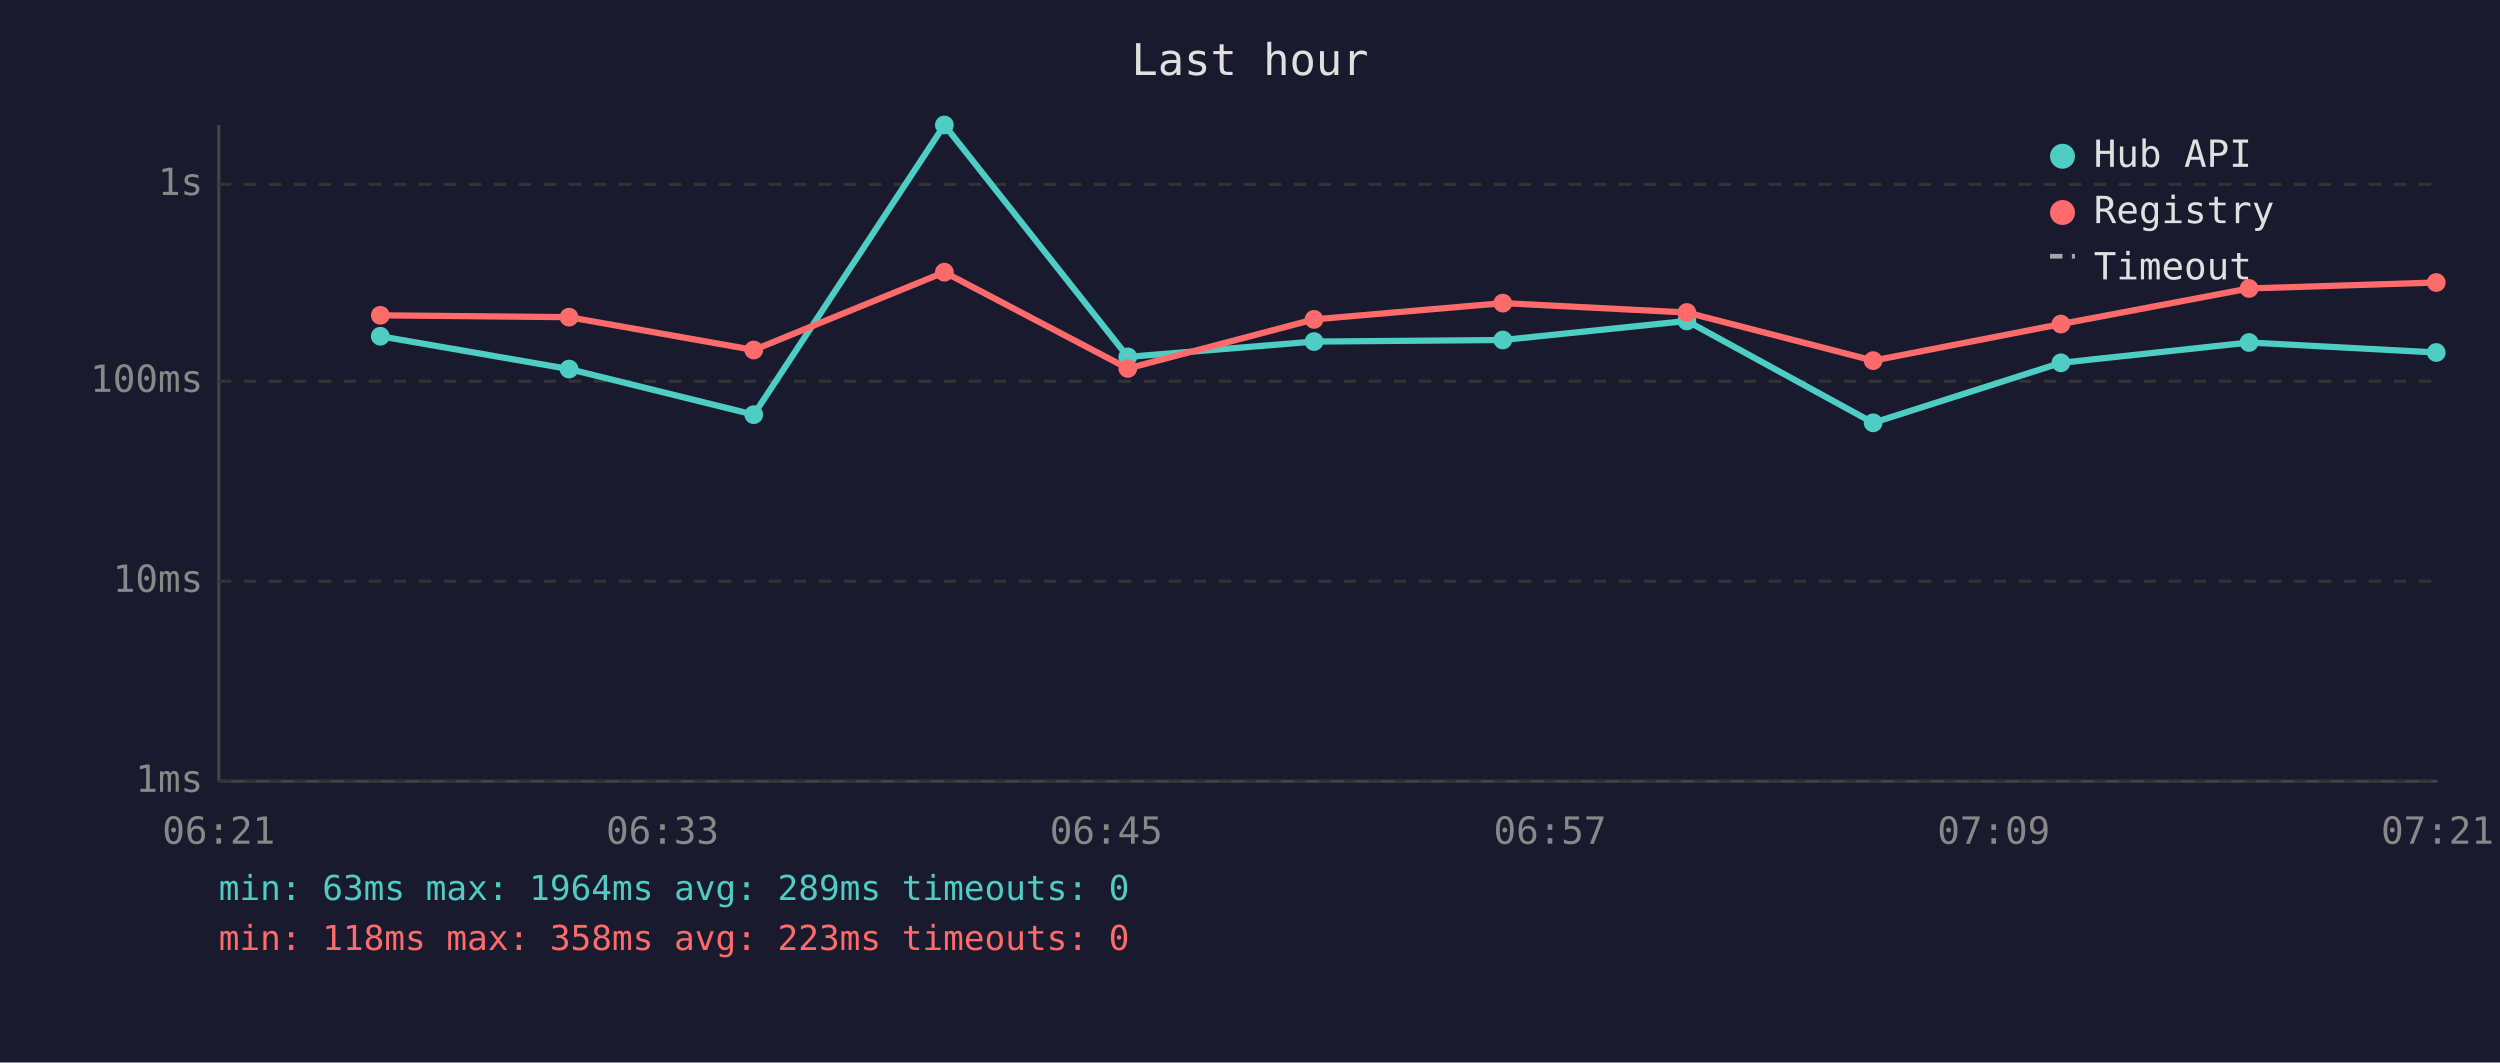
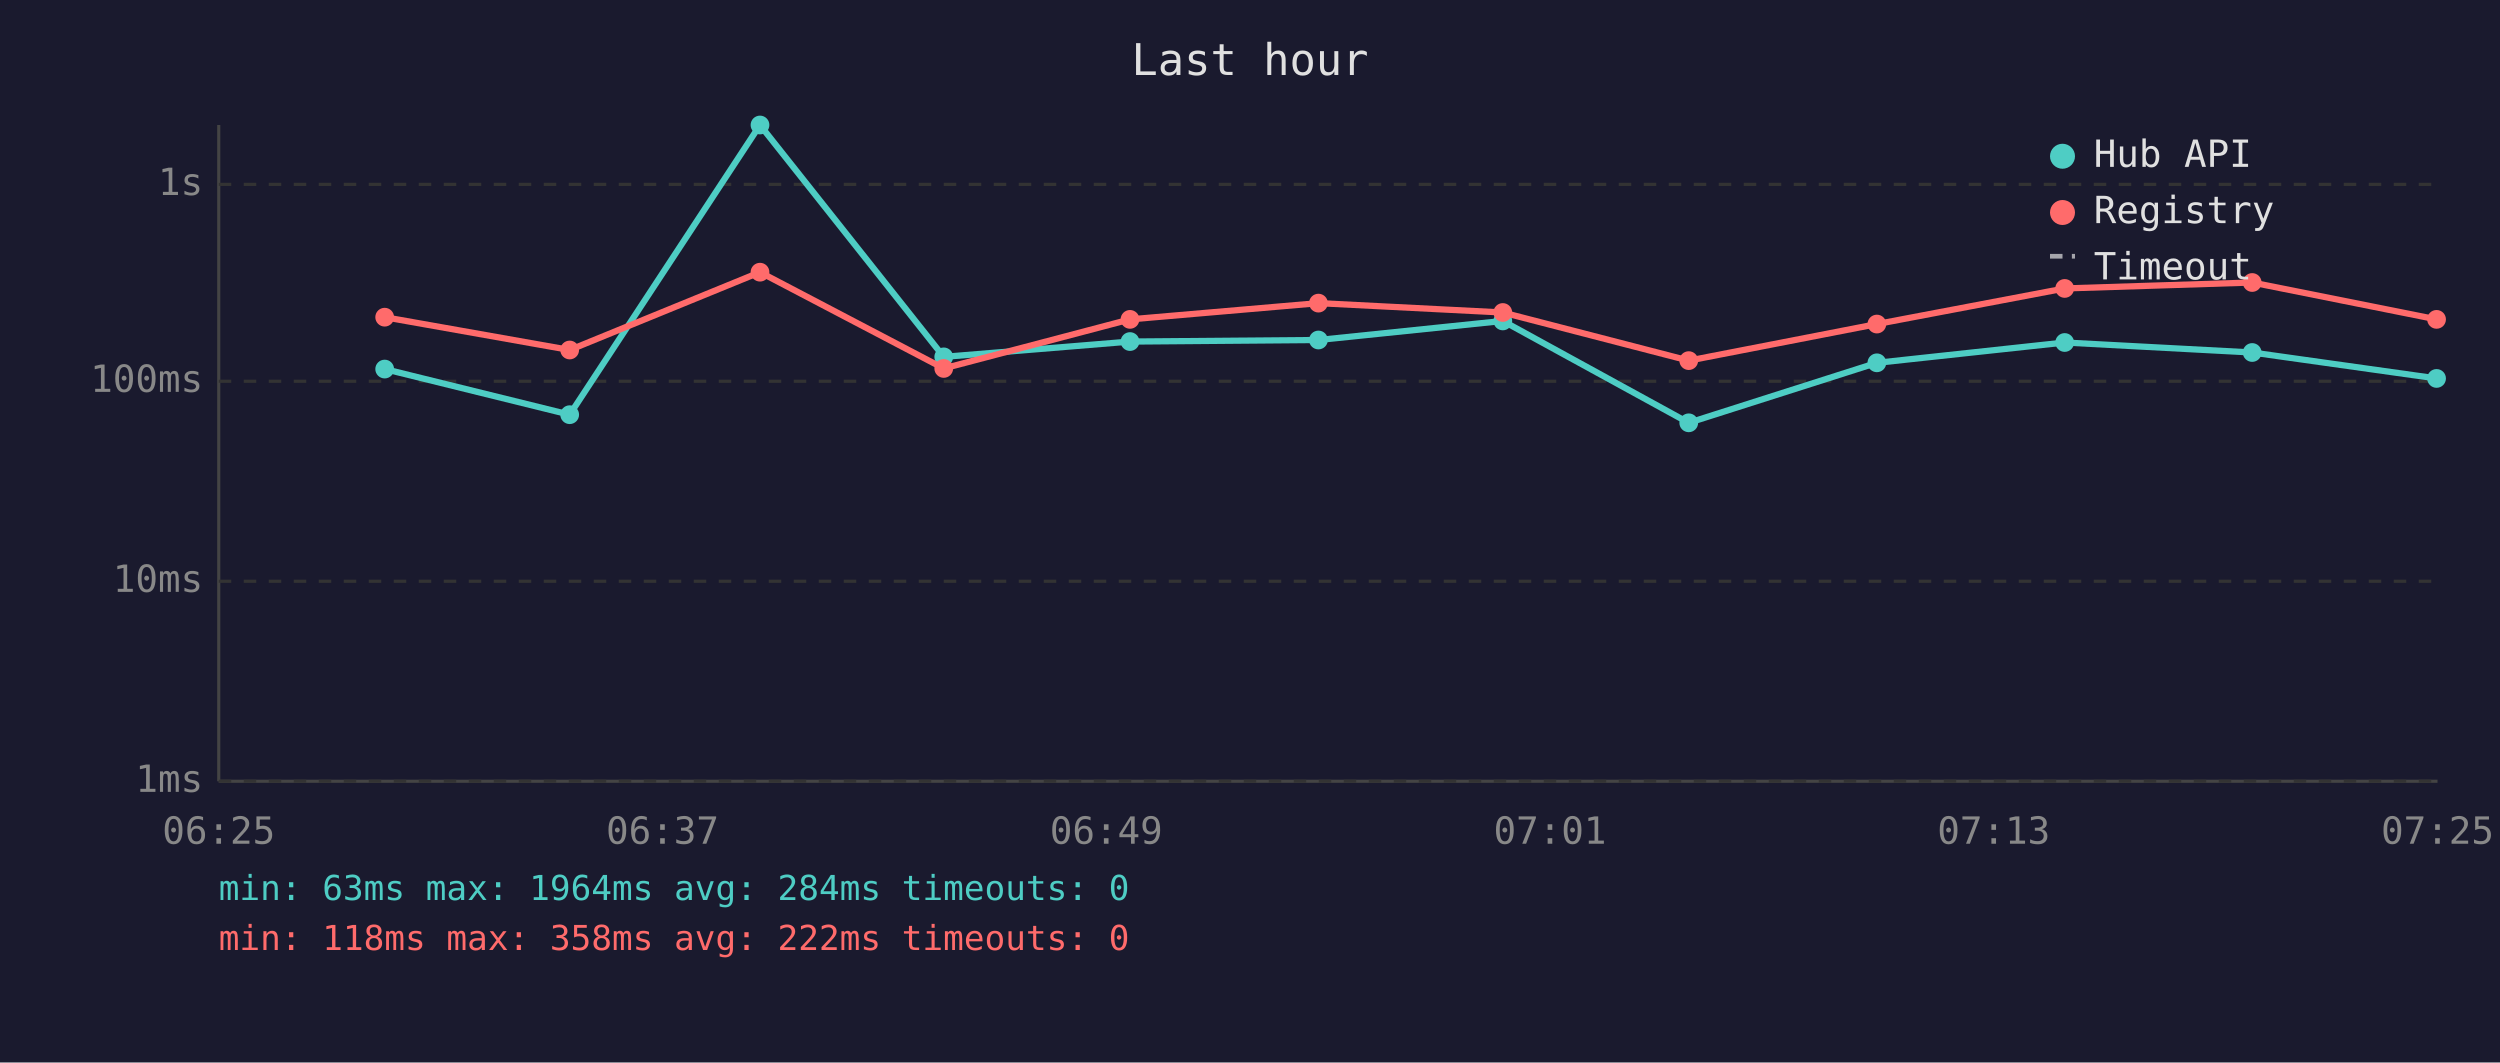
<svg xmlns="http://www.w3.org/2000/svg" viewBox="0 0 800 340" font-family="monospace" font-size="12">
  <rect width="800" height="340" fill="#1a1a2e" />
  <text x="400" y="24" fill="#e0e0e0" font-size="14" text-anchor="middle">Last hour</text>
  <line x1="70" y1="40" x2="70" y2="250" stroke="#444" stroke-width="1" />
  <line x1="70" y1="250" x2="780" y2="250" stroke="#444" stroke-width="1" />
  <line x1="70" y1="250" x2="780" y2="250" stroke="#333" stroke-width="1" stroke-dasharray="4" />
  <text x="65" y="250" fill="#888" text-anchor="end" dominant-baseline="middle">1ms</text>
  <line x1="70" y1="186" x2="780" y2="186" stroke="#333" stroke-width="1" stroke-dasharray="4" />
  <text x="65" y="186" fill="#888" text-anchor="end" dominant-baseline="middle">10ms</text>
  <line x1="70" y1="122" x2="780" y2="122" stroke="#333" stroke-width="1" stroke-dasharray="4" />
  <text x="65" y="122" fill="#888" text-anchor="end" dominant-baseline="middle">100ms</text>
  <line x1="70" y1="59" x2="780" y2="59" stroke="#333" stroke-width="1" stroke-dasharray="4" />
  <text x="65" y="59" fill="#888" text-anchor="end" dominant-baseline="middle">1s</text>
-   <text x="70" y="270" fill="#888" text-anchor="middle">06:21</text>
-   <text x="212" y="270" fill="#888" text-anchor="middle">06:33</text>
-   <text x="354" y="270" fill="#888" text-anchor="middle">06:45</text>
-   <text x="496" y="270" fill="#888" text-anchor="middle">06:57</text>
-   <text x="638" y="270" fill="#888" text-anchor="middle">07:09</text>
-   <text x="780" y="270" fill="#888" text-anchor="middle">07:21</text>
-   <polyline points="121.7,107.6 182.1,118.1 241.2,132.7 302.2,40.0 360.9,114.2 420.5,109.3 480.9,108.8 539.8,102.7 599.4,135.3 659.5,116.1 719.7,109.6 779.6,112.8" fill="none" stroke="#4ecdc4" stroke-width="2" opacity="1" />
-   <circle cx="121.7" cy="107.6" r="3" fill="#4ecdc4" />
-   <circle cx="182.1" cy="118.1" r="3" fill="#4ecdc4" />
-   <circle cx="241.2" cy="132.7" r="3" fill="#4ecdc4" />
-   <circle cx="302.2" cy="40.0" r="3" fill="#4ecdc4" />
-   <circle cx="360.9" cy="114.2" r="3" fill="#4ecdc4" />
-   <circle cx="420.5" cy="109.3" r="3" fill="#4ecdc4" />
-   <circle cx="480.9" cy="108.8" r="3" fill="#4ecdc4" />
-   <circle cx="539.8" cy="102.7" r="3" fill="#4ecdc4" />
-   <circle cx="599.4" cy="135.3" r="3" fill="#4ecdc4" />
-   <circle cx="659.5" cy="116.1" r="3" fill="#4ecdc4" />
-   <circle cx="719.7" cy="109.6" r="3" fill="#4ecdc4" />
-   <circle cx="779.6" cy="112.8" r="3" fill="#4ecdc4" />
-   <polyline points="121.7,100.9 182.1,101.5 241.2,112.0 302.2,87.1 360.9,117.9 420.5,102.2 480.9,97.0 539.8,100.0 599.4,115.4 659.5,103.7 719.7,92.3 779.6,90.4" fill="none" stroke="#ff6b6b" stroke-width="2" opacity="1" />
-   <circle cx="121.7" cy="100.9" r="3" fill="#ff6b6b" />
-   <circle cx="182.1" cy="101.5" r="3" fill="#ff6b6b" />
-   <circle cx="241.2" cy="112.0" r="3" fill="#ff6b6b" />
-   <circle cx="302.2" cy="87.1" r="3" fill="#ff6b6b" />
-   <circle cx="360.9" cy="117.9" r="3" fill="#ff6b6b" />
-   <circle cx="420.5" cy="102.2" r="3" fill="#ff6b6b" />
-   <circle cx="480.9" cy="97.0" r="3" fill="#ff6b6b" />
-   <circle cx="539.8" cy="100.0" r="3" fill="#ff6b6b" />
-   <circle cx="599.4" cy="115.4" r="3" fill="#ff6b6b" />
-   <circle cx="659.5" cy="103.7" r="3" fill="#ff6b6b" />
-   <circle cx="719.7" cy="92.3" r="3" fill="#ff6b6b" />
-   <circle cx="779.6" cy="90.4" r="3" fill="#ff6b6b" />
+   <text x="70" y="270" fill="#888" text-anchor="middle">06:25</text>
+   <text x="212" y="270" fill="#888" text-anchor="middle">06:37</text>
+   <text x="354" y="270" fill="#888" text-anchor="middle">06:49</text>
+   <text x="496" y="270" fill="#888" text-anchor="middle">07:01</text>
+   <text x="638" y="270" fill="#888" text-anchor="middle">07:13</text>
+   <text x="780" y="270" fill="#888" text-anchor="middle">07:25</text>
+   <polyline points="123.1,118.1 182.3,132.7 243.2,40.0 302.0,114.2 361.6,109.3 421.9,108.8 480.9,102.7 540.4,135.3 600.6,116.1 660.7,109.6 720.7,112.8 779.7,121.1" fill="none" stroke="#4ecdc4" stroke-width="2" opacity="1" />
+   <circle cx="123.1" cy="118.1" r="3" fill="#4ecdc4" />
+   <circle cx="182.3" cy="132.7" r="3" fill="#4ecdc4" />
+   <circle cx="243.2" cy="40.0" r="3" fill="#4ecdc4" />
+   <circle cx="302.0" cy="114.2" r="3" fill="#4ecdc4" />
+   <circle cx="361.6" cy="109.3" r="3" fill="#4ecdc4" />
+   <circle cx="421.9" cy="108.8" r="3" fill="#4ecdc4" />
+   <circle cx="480.9" cy="102.7" r="3" fill="#4ecdc4" />
+   <circle cx="540.4" cy="135.3" r="3" fill="#4ecdc4" />
+   <circle cx="600.6" cy="116.1" r="3" fill="#4ecdc4" />
+   <circle cx="660.7" cy="109.6" r="3" fill="#4ecdc4" />
+   <circle cx="720.7" cy="112.8" r="3" fill="#4ecdc4" />
+   <circle cx="779.7" cy="121.1" r="3" fill="#4ecdc4" />
+   <polyline points="123.1,101.5 182.3,112.0 243.2,87.1 302.0,117.9 361.6,102.2 421.9,97.0 480.9,100.0 540.4,115.4 600.6,103.7 660.7,92.3 720.7,90.4 779.7,102.2" fill="none" stroke="#ff6b6b" stroke-width="2" opacity="1" />
+   <circle cx="123.1" cy="101.5" r="3" fill="#ff6b6b" />
+   <circle cx="182.3" cy="112.0" r="3" fill="#ff6b6b" />
+   <circle cx="243.2" cy="87.1" r="3" fill="#ff6b6b" />
+   <circle cx="302.0" cy="117.9" r="3" fill="#ff6b6b" />
+   <circle cx="361.6" cy="102.2" r="3" fill="#ff6b6b" />
+   <circle cx="421.9" cy="97.0" r="3" fill="#ff6b6b" />
+   <circle cx="480.9" cy="100.0" r="3" fill="#ff6b6b" />
+   <circle cx="540.4" cy="115.4" r="3" fill="#ff6b6b" />
+   <circle cx="600.6" cy="103.7" r="3" fill="#ff6b6b" />
+   <circle cx="660.7" cy="92.3" r="3" fill="#ff6b6b" />
+   <circle cx="720.7" cy="90.4" r="3" fill="#ff6b6b" />
+   <circle cx="779.7" cy="102.2" r="3" fill="#ff6b6b" />
  <circle cx="660" cy="50" r="4" fill="#4ecdc4" />
  <text x="670" y="50" fill="#e0e0e0" dominant-baseline="middle">Hub API</text>
  <circle cx="660" cy="68" r="4" fill="#ff6b6b" />
  <text x="670" y="68" fill="#e0e0e0" dominant-baseline="middle">Registry</text>
  <line x1="656" y1="82" x2="664" y2="82" stroke="#e0e0e0" stroke-width="1.5" stroke-dasharray="4,3" opacity="0.7" />
  <text x="670" y="86" fill="#e0e0e0" dominant-baseline="middle">Timeout</text>
-   <text x="70" y="288" fill="#4ecdc4" font-size="11">min: 63ms  max: 1964ms  avg: 289ms  timeouts: 0</text>
-   <text x="70" y="304" fill="#ff6b6b" font-size="11">min: 118ms  max: 358ms  avg: 223ms  timeouts: 0</text>
+   <text x="70" y="288" fill="#4ecdc4" font-size="11">min: 63ms  max: 1964ms  avg: 284ms  timeouts: 0</text>
+   <text x="70" y="304" fill="#ff6b6b" font-size="11">min: 118ms  max: 358ms  avg: 222ms  timeouts: 0</text>
</svg>
